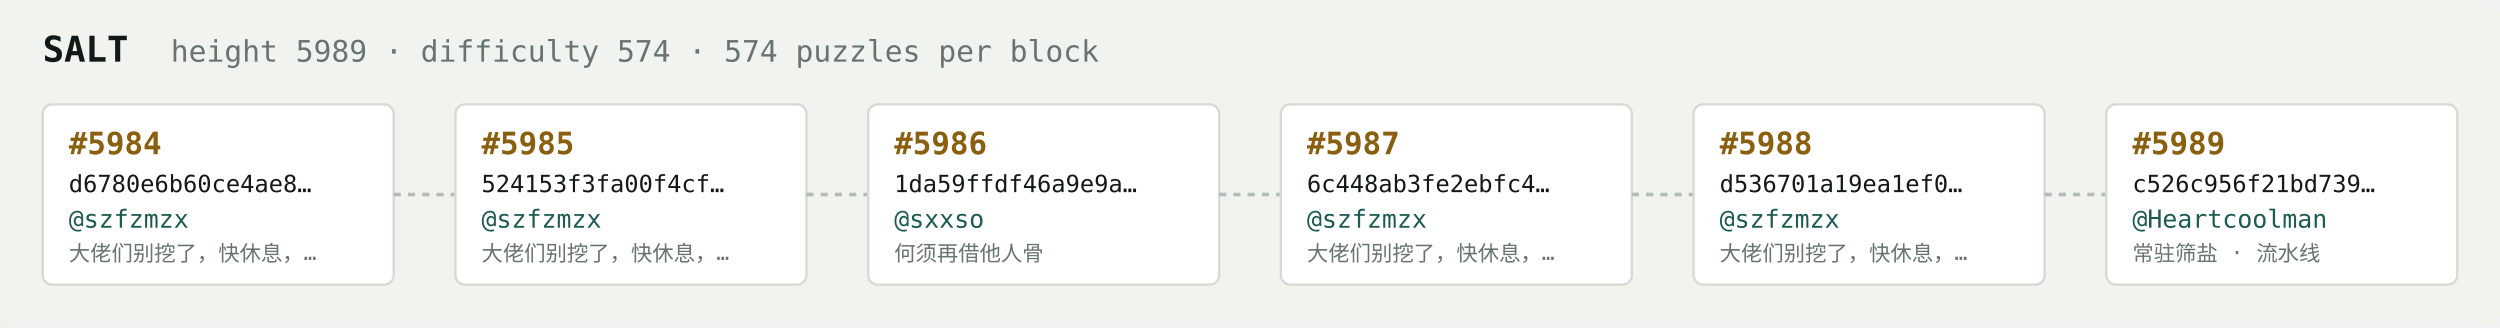
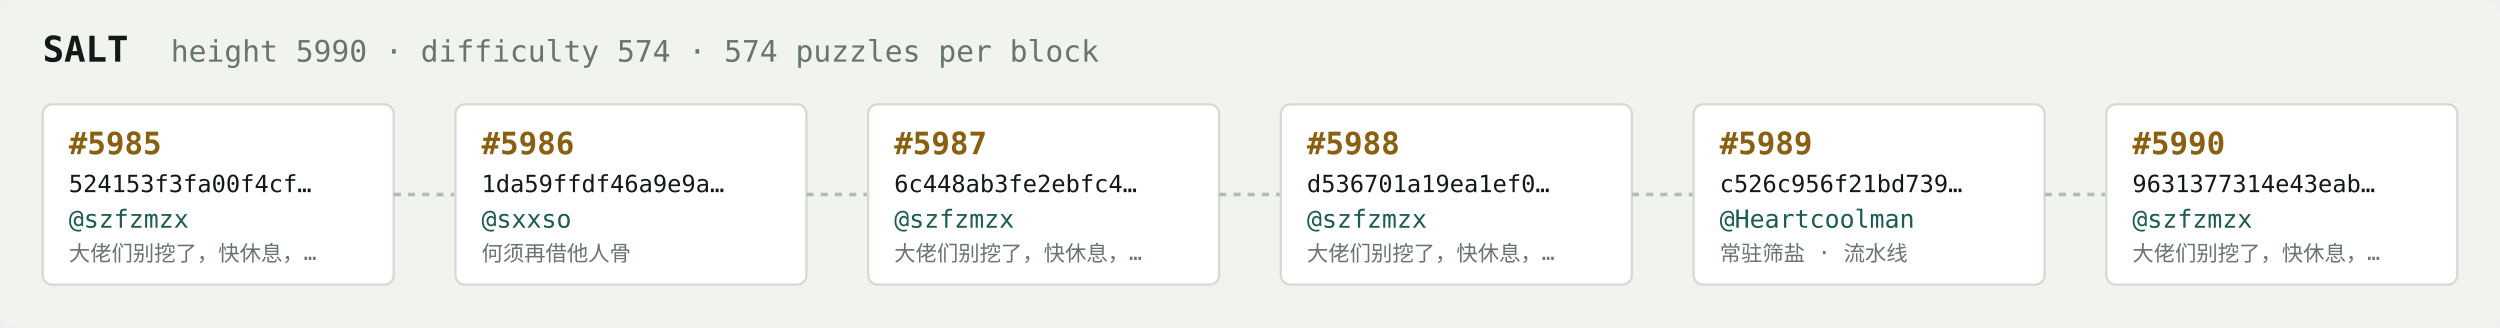
<svg xmlns="http://www.w3.org/2000/svg" width="1054" height="138" viewBox="0 0 1054 138" font-family="ui-monospace,SFMono-Regular,Menlo,monospace">
  <rect fill="#f1f3ef" width="1054" height="138" rx="6" />
  <text x="18" y="26" fill="#121916" font-size="15" font-weight="700">SALT</text>
-   <text x="72" y="26" fill="#68746e" font-size="12.5">height 5989 · difficulty 574 · 574 puzzles per block</text>
+   <text x="72" y="26" fill="#68746e" font-size="12.5">height 5990 · difficulty 574 · 574 puzzles per block</text>
  <rect x="18" y="44" width="148" height="76" rx="4" fill="#ffffff" stroke="#d5dbd2" stroke-width="1" />
-   <text x="29" y="65" fill="#8a5f10" font-size="13" font-weight="700">#5984</text>
-   <text x="29" y="81" fill="#121916" font-size="10">d6780e6b60ce4ae8…</text>
+   <text x="29" y="65" fill="#8a5f10" font-size="13" font-weight="700">#5985</text>
+   <text x="29" y="81" fill="#121916" font-size="10">524153f3fa00f4cf…</text>
  <text x="29" y="96" fill="#1c5b52" font-size="10.5">@szfzmzx</text>
  <text x="29" y="110" fill="#68746e" font-size="9">大佬们别挖了，快休息，…</text>
  <line x1="166" y1="82.0" x2="192" y2="82.0" stroke="#b3bcb4" stroke-width="1.5" stroke-dasharray="3 3" />
  <rect x="192" y="44" width="148" height="76" rx="4" fill="#ffffff" stroke="#d5dbd2" stroke-width="1" />
-   <text x="203" y="65" fill="#8a5f10" font-size="13" font-weight="700">#5985</text>
-   <text x="203" y="81" fill="#121916" font-size="10">524153f3fa00f4cf…</text>
-   <text x="203" y="96" fill="#1c5b52" font-size="10.5">@szfzmzx</text>
-   <text x="203" y="110" fill="#68746e" font-size="9">大佬们别挖了，快休息，…</text>
+   <text x="203" y="65" fill="#8a5f10" font-size="13" font-weight="700">#5986</text>
+   <text x="203" y="81" fill="#121916" font-size="10">1da59ffdf46a9e9a…</text>
+   <text x="203" y="96" fill="#1c5b52" font-size="10.5">@sxxso</text>
+   <text x="203" y="110" fill="#68746e" font-size="9">何须再借他人骨</text>
  <line x1="340" y1="82.0" x2="366" y2="82.0" stroke="#b3bcb4" stroke-width="1.5" stroke-dasharray="3 3" />
  <rect x="366" y="44" width="148" height="76" rx="4" fill="#ffffff" stroke="#d5dbd2" stroke-width="1" />
-   <text x="377" y="65" fill="#8a5f10" font-size="13" font-weight="700">#5986</text>
-   <text x="377" y="81" fill="#121916" font-size="10">1da59ffdf46a9e9a…</text>
-   <text x="377" y="96" fill="#1c5b52" font-size="10.5">@sxxso</text>
-   <text x="377" y="110" fill="#68746e" font-size="9">何须再借他人骨</text>
+   <text x="377" y="65" fill="#8a5f10" font-size="13" font-weight="700">#5987</text>
+   <text x="377" y="81" fill="#121916" font-size="10">6c448ab3fe2ebfc4…</text>
+   <text x="377" y="96" fill="#1c5b52" font-size="10.5">@szfzmzx</text>
+   <text x="377" y="110" fill="#68746e" font-size="9">大佬们别挖了，快休息，…</text>
  <line x1="514" y1="82.0" x2="540" y2="82.0" stroke="#b3bcb4" stroke-width="1.5" stroke-dasharray="3 3" />
  <rect x="540" y="44" width="148" height="76" rx="4" fill="#ffffff" stroke="#d5dbd2" stroke-width="1" />
-   <text x="551" y="65" fill="#8a5f10" font-size="13" font-weight="700">#5987</text>
-   <text x="551" y="81" fill="#121916" font-size="10">6c448ab3fe2ebfc4…</text>
+   <text x="551" y="65" fill="#8a5f10" font-size="13" font-weight="700">#5988</text>
+   <text x="551" y="81" fill="#121916" font-size="10">d536701a19ea1ef0…</text>
  <text x="551" y="96" fill="#1c5b52" font-size="10.5">@szfzmzx</text>
  <text x="551" y="110" fill="#68746e" font-size="9">大佬们别挖了，快休息，…</text>
  <line x1="688" y1="82.0" x2="714" y2="82.0" stroke="#b3bcb4" stroke-width="1.5" stroke-dasharray="3 3" />
  <rect x="714" y="44" width="148" height="76" rx="4" fill="#ffffff" stroke="#d5dbd2" stroke-width="1" />
-   <text x="725" y="65" fill="#8a5f10" font-size="13" font-weight="700">#5988</text>
-   <text x="725" y="81" fill="#121916" font-size="10">d536701a19ea1ef0…</text>
-   <text x="725" y="96" fill="#1c5b52" font-size="10.5">@szfzmzx</text>
-   <text x="725" y="110" fill="#68746e" font-size="9">大佬们别挖了，快休息，…</text>
+   <text x="725" y="65" fill="#8a5f10" font-size="13" font-weight="700">#5989</text>
+   <text x="725" y="81" fill="#121916" font-size="10">c526c956f21bd739…</text>
+   <text x="725" y="96" fill="#1c5b52" font-size="10.5">@Heartcoolman</text>
+   <text x="725" y="110" fill="#68746e" font-size="9">常驻筛盐 · 流水线</text>
  <line x1="862" y1="82.0" x2="888" y2="82.0" stroke="#b3bcb4" stroke-width="1.5" stroke-dasharray="3 3" />
  <rect x="888" y="44" width="148" height="76" rx="4" fill="#ffffff" stroke="#d5dbd2" stroke-width="1" />
-   <text x="899" y="65" fill="#8a5f10" font-size="13" font-weight="700">#5989</text>
-   <text x="899" y="81" fill="#121916" font-size="10">c526c956f21bd739…</text>
-   <text x="899" y="96" fill="#1c5b52" font-size="10.5">@Heartcoolman</text>
-   <text x="899" y="110" fill="#68746e" font-size="9">常驻筛盐 · 流水线</text>
+   <text x="899" y="65" fill="#8a5f10" font-size="13" font-weight="700">#5990</text>
+   <text x="899" y="81" fill="#121916" font-size="10">9631377314e43eab…</text>
+   <text x="899" y="96" fill="#1c5b52" font-size="10.5">@szfzmzx</text>
+   <text x="899" y="110" fill="#68746e" font-size="9">大佬们别挖了，快休息，…</text>
</svg>
